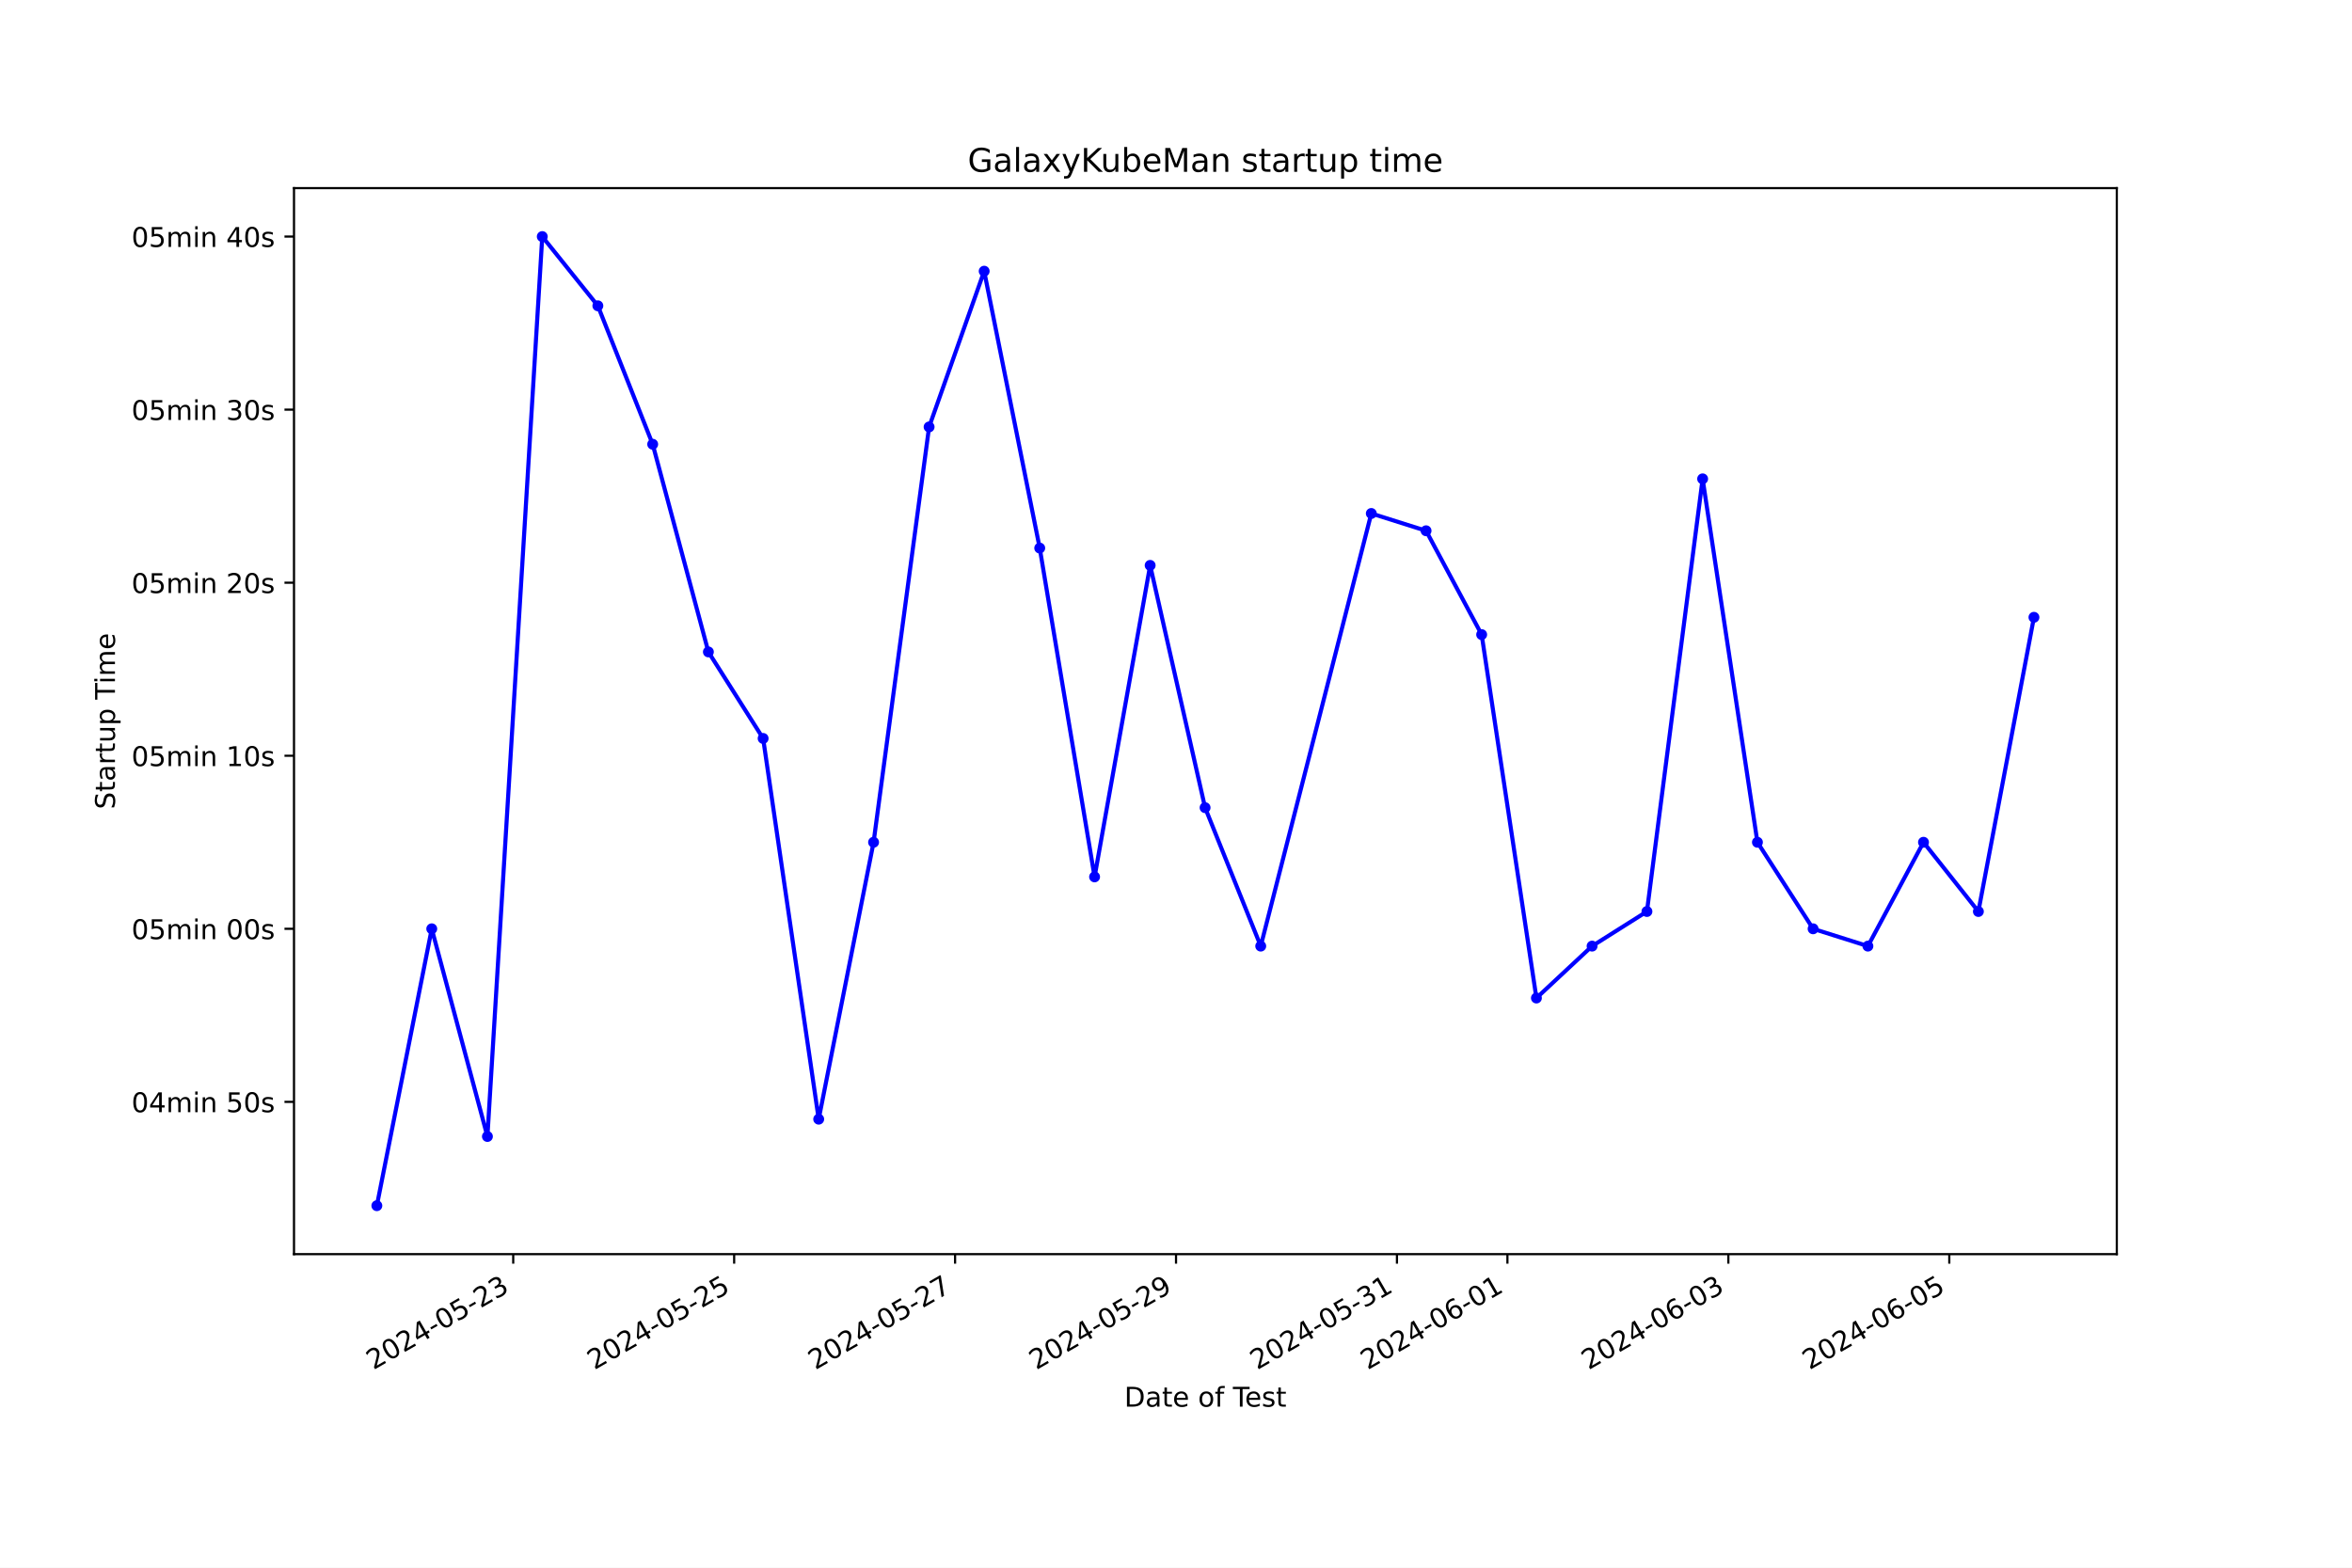
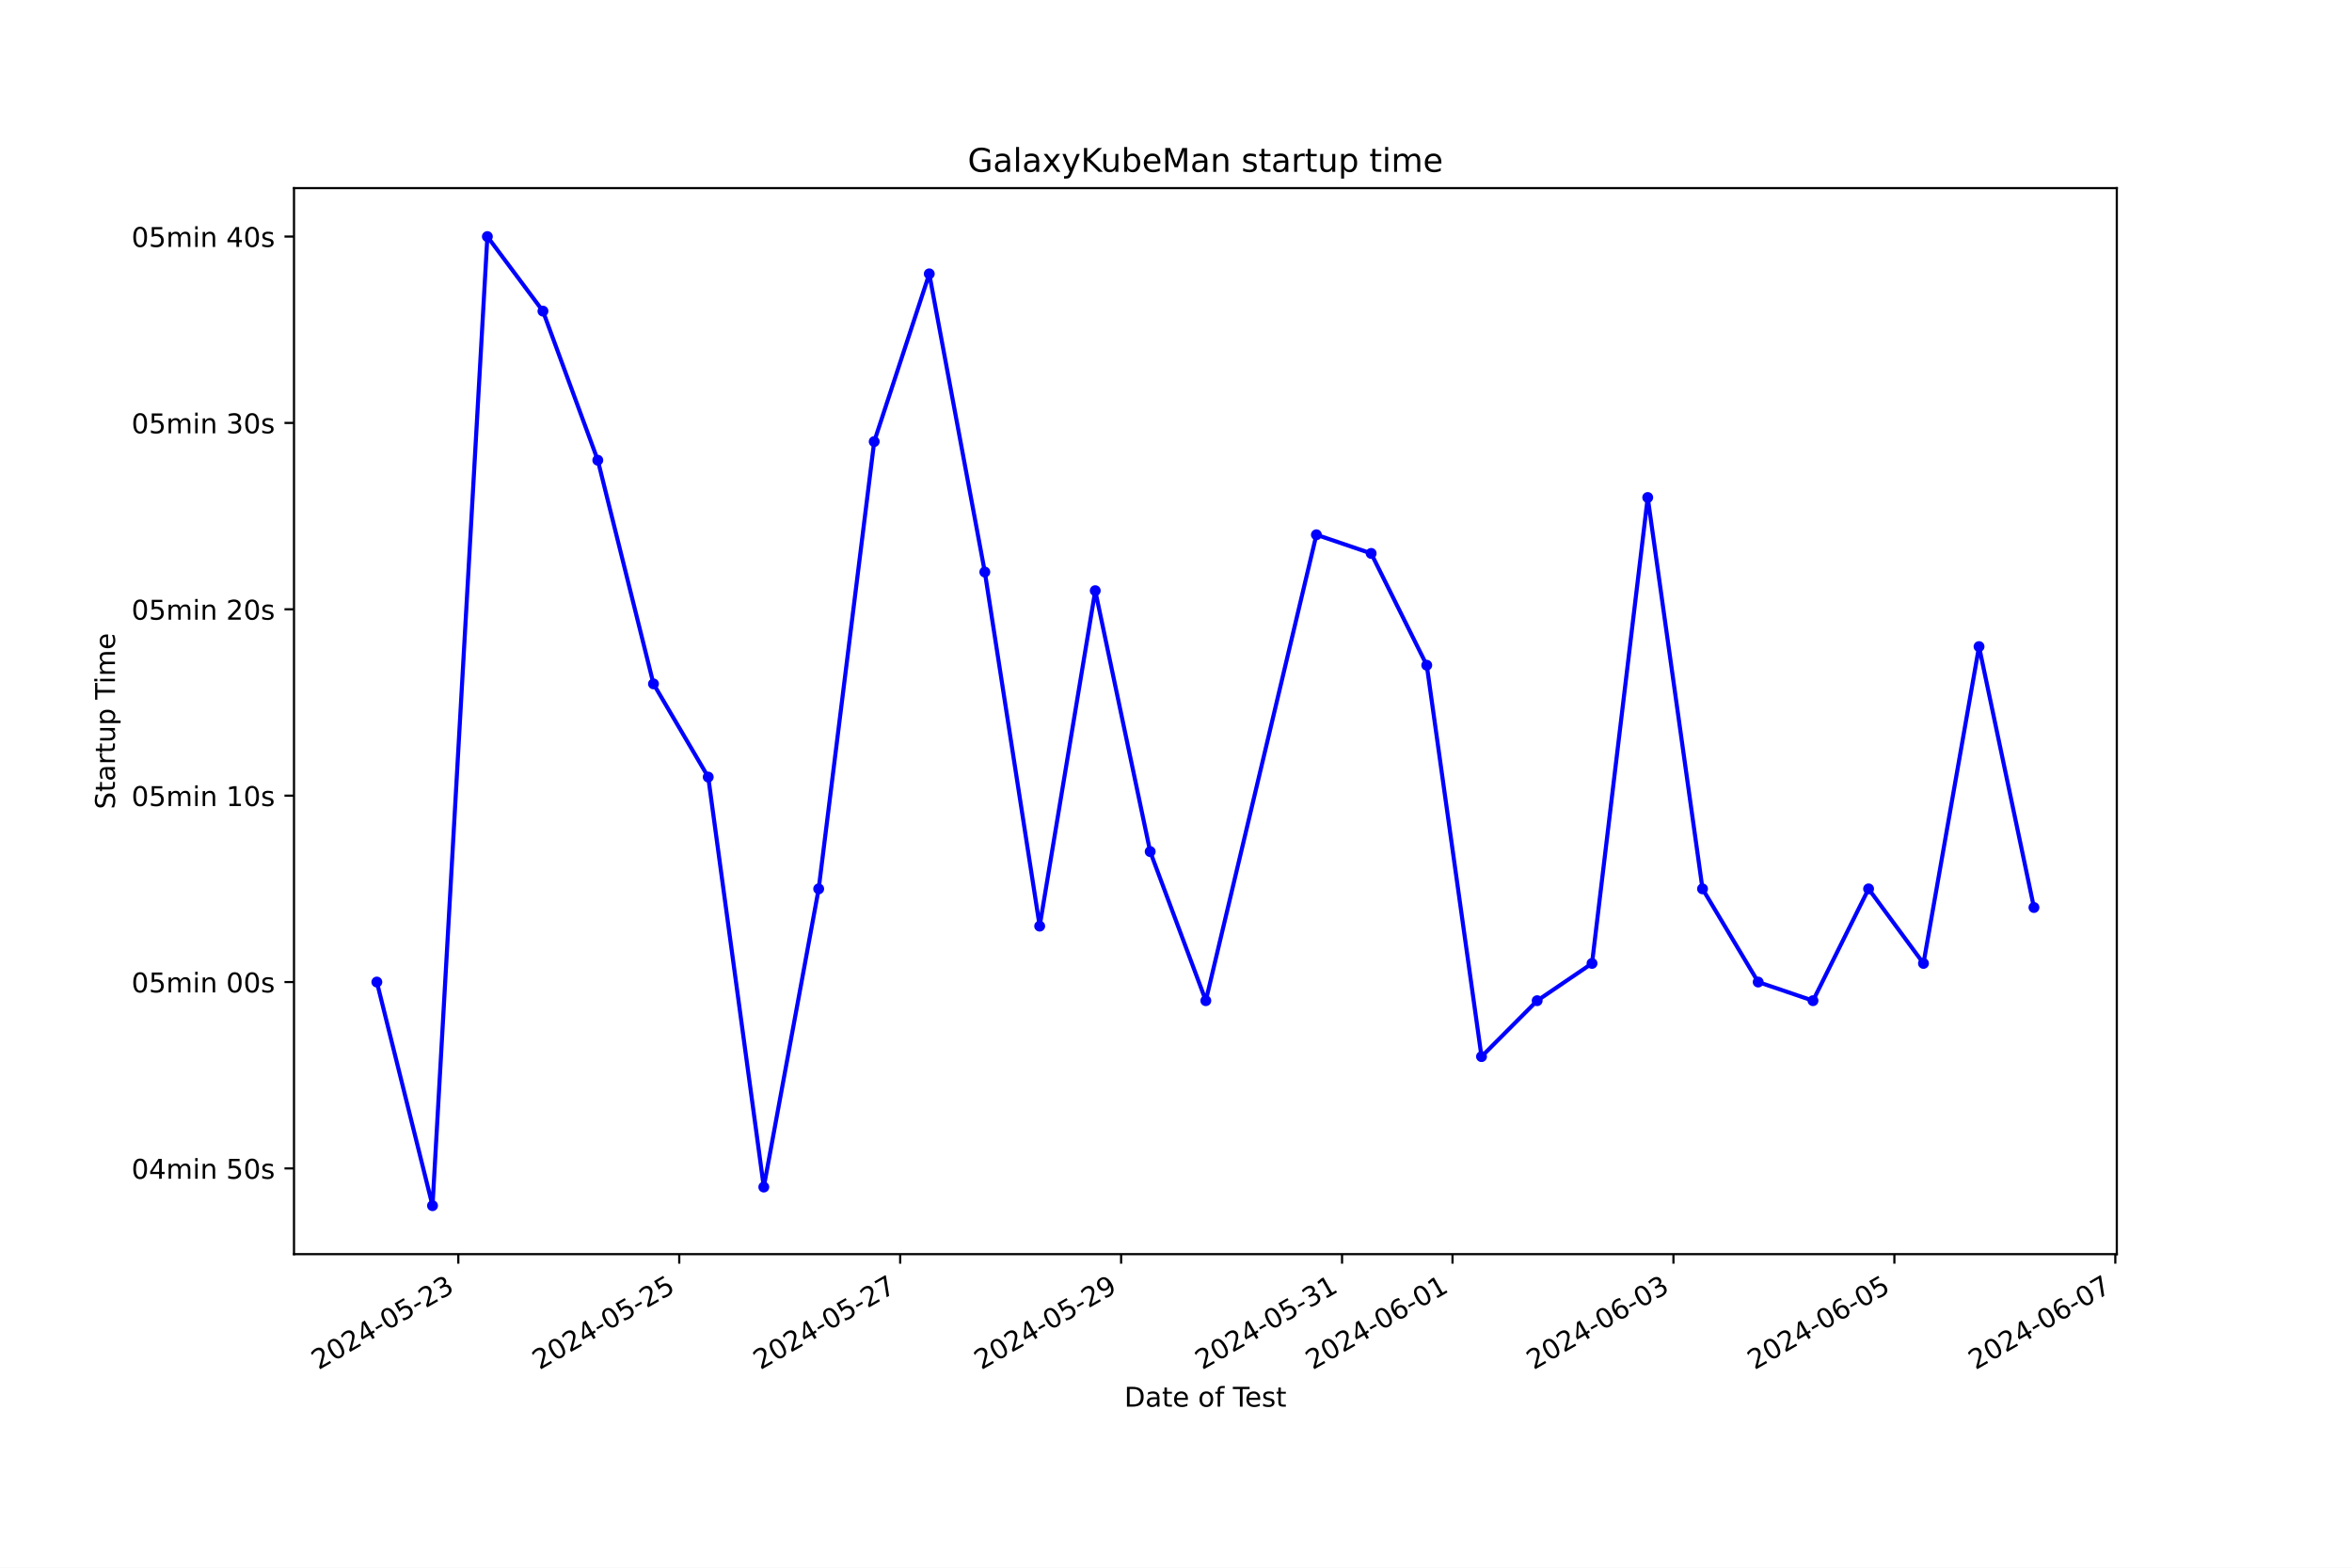
<svg xmlns="http://www.w3.org/2000/svg" xmlns:xlink="http://www.w3.org/1999/xlink" width="864pt" height="576pt" viewBox="0 0 864 576" version="1.1">
  <defs>
    <style type="text/css">*{stroke-linejoin: round; stroke-linecap: butt}</style>
  </defs>
  <g id="figure_1">
    <g id="patch_1">
      <path d="M 0 576  L 864 576  L 864 0  L 0 0  z " style="fill: #ffffff" />
    </g>
    <g id="axes_1">
      <g id="patch_2">
        <path d="M 108 460.8  L 777.6 460.8  L 777.6 69.12  L 108 69.12  z " style="fill: #ffffff" />
      </g>
      <g id="matplotlib.axis_1">
        <g id="xtick_1">
          <g id="line2d_1">
            <defs>
-               <path id="m90ec608064" d="M 0 0  L 0 3.5  " style="stroke: #000000; stroke-width: 0.8" />
+               <path id="mc4e8e9d22a" d="M 0 0  L 0 3.5  " style="stroke: #000000; stroke-width: 0.8" />
            </defs>
            <g>
-               <use xlink:href="#m90ec608064" x="188.53" y="460.8" style="stroke: #000000; stroke-width: 0.8" />
+               <use xlink:href="#mc4e8e9d22a" x="168.364" y="460.8" style="stroke: #000000; stroke-width: 0.8" />
            </g>
          </g>
          <g id="text_1">
-             <g transform="translate(137.1608 503.4383) rotate(-30) scale(0.1 -0.1)">
+             <g transform="translate(116.9941 503.4383) rotate(-30) scale(0.1 -0.1)">
              <defs>
                <path id="DejaVuSans-32" d="M 1228 531  L 3431 531  L 3431 0  L 469 0  L 469 531  Q 828 903 1448 1529  Q 2069 2156 2228 2338  Q 2531 2678 2651 2914  Q 2772 3150 2772 3378  Q 2772 3750 2511 3984  Q 2250 4219 1831 4219  Q 1534 4219 1204 4116  Q 875 4013 500 3803  L 500 4441  Q 881 4594 1212 4672  Q 1544 4750 1819 4750  Q 2544 4750 2975 4387  Q 3406 4025 3406 3419  Q 3406 3131 3298 2873  Q 3191 2616 2906 2266  Q 2828 2175 2409 1742  Q 1991 1309 1228 531  z " transform="scale(0.015625)" />
                <path id="DejaVuSans-30" d="M 2034 4250  Q 1547 4250 1301 3770  Q 1056 3291 1056 2328  Q 1056 1369 1301 889  Q 1547 409 2034 409  Q 2525 409 2770 889  Q 3016 1369 3016 2328  Q 3016 3291 2770 3770  Q 2525 4250 2034 4250  z M 2034 4750  Q 2819 4750 3233 4129  Q 3647 3509 3647 2328  Q 3647 1150 3233 529  Q 2819 -91 2034 -91  Q 1250 -91 836 529  Q 422 1150 422 2328  Q 422 3509 836 4129  Q 1250 4750 2034 4750  z " transform="scale(0.015625)" />
                <path id="DejaVuSans-34" d="M 2419 4116  L 825 1625  L 2419 1625  L 2419 4116  z M 2253 4666  L 3047 4666  L 3047 1625  L 3713 1625  L 3713 1100  L 3047 1100  L 3047 0  L 2419 0  L 2419 1100  L 313 1100  L 313 1709  L 2253 4666  z " transform="scale(0.015625)" />
                <path id="DejaVuSans-2d" d="M 313 2009  L 1997 2009  L 1997 1497  L 313 1497  L 313 2009  z " transform="scale(0.015625)" />
                <path id="DejaVuSans-35" d="M 691 4666  L 3169 4666  L 3169 4134  L 1269 4134  L 1269 2991  Q 1406 3038 1543 3061  Q 1681 3084 1819 3084  Q 2600 3084 3056 2656  Q 3513 2228 3513 1497  Q 3513 744 3044 326  Q 2575 -91 1722 -91  Q 1428 -91 1123 -41  Q 819 9 494 109  L 494 744  Q 775 591 1075 516  Q 1375 441 1709 441  Q 2250 441 2565 725  Q 2881 1009 2881 1497  Q 2881 1984 2565 2268  Q 2250 2553 1709 2553  Q 1456 2553 1204 2497  Q 953 2441 691 2322  L 691 4666  z " transform="scale(0.015625)" />
                <path id="DejaVuSans-33" d="M 2597 2516  Q 3050 2419 3304 2112  Q 3559 1806 3559 1356  Q 3559 666 3084 287  Q 2609 -91 1734 -91  Q 1441 -91 1130 -33  Q 819 25 488 141  L 488 750  Q 750 597 1062 519  Q 1375 441 1716 441  Q 2309 441 2620 675  Q 2931 909 2931 1356  Q 2931 1769 2642 2001  Q 2353 2234 1838 2234  L 1294 2234  L 1294 2753  L 1863 2753  Q 2328 2753 2575 2939  Q 2822 3125 2822 3475  Q 2822 3834 2567 4026  Q 2313 4219 1838 4219  Q 1578 4219 1281 4162  Q 984 4106 628 3988  L 628 4550  Q 988 4650 1302 4700  Q 1616 4750 1894 4750  Q 2613 4750 3031 4423  Q 3450 4097 3450 3541  Q 3450 3153 3228 2886  Q 3006 2619 2597 2516  z " transform="scale(0.015625)" />
              </defs>
              <use xlink:href="#DejaVuSans-32" />
              <use xlink:href="#DejaVuSans-30" x="63.623" />
              <use xlink:href="#DejaVuSans-32" x="127.246" />
              <use xlink:href="#DejaVuSans-34" x="190.869" />
              <use xlink:href="#DejaVuSans-2d" x="254.492" />
              <use xlink:href="#DejaVuSans-30" x="290.576" />
              <use xlink:href="#DejaVuSans-35" x="354.199" />
              <use xlink:href="#DejaVuSans-2d" x="417.822" />
              <use xlink:href="#DejaVuSans-32" x="453.906" />
              <use xlink:href="#DejaVuSans-33" x="517.529" />
            </g>
          </g>
        </g>
        <g id="xtick_2">
          <g id="line2d_2">
            <g>
-               <use xlink:href="#m90ec608064" x="269.69" y="460.8" style="stroke: #000000; stroke-width: 0.8" />
+               <use xlink:href="#mc4e8e9d22a" x="249.522" y="460.8" style="stroke: #000000; stroke-width: 0.8" />
            </g>
          </g>
          <g id="text_2">
-             <g transform="translate(218.3202 503.4383) rotate(-30) scale(0.1 -0.1)">
+             <g transform="translate(198.1527 503.4383) rotate(-30) scale(0.1 -0.1)">
              <use xlink:href="#DejaVuSans-32" />
              <use xlink:href="#DejaVuSans-30" x="63.623" />
              <use xlink:href="#DejaVuSans-32" x="127.246" />
              <use xlink:href="#DejaVuSans-34" x="190.869" />
              <use xlink:href="#DejaVuSans-2d" x="254.492" />
              <use xlink:href="#DejaVuSans-30" x="290.576" />
              <use xlink:href="#DejaVuSans-35" x="354.199" />
              <use xlink:href="#DejaVuSans-2d" x="417.822" />
              <use xlink:href="#DejaVuSans-32" x="453.906" />
              <use xlink:href="#DejaVuSans-35" x="517.529" />
            </g>
          </g>
        </g>
        <g id="xtick_3">
          <g id="line2d_3">
            <g>
-               <use xlink:href="#m90ec608064" x="350.849" y="460.8" style="stroke: #000000; stroke-width: 0.8" />
+               <use xlink:href="#mc4e8e9d22a" x="330.681" y="460.8" style="stroke: #000000; stroke-width: 0.8" />
            </g>
          </g>
          <g id="text_3">
-             <g transform="translate(299.4797 503.4383) rotate(-30) scale(0.1 -0.1)">
+             <g transform="translate(279.3113 503.4383) rotate(-30) scale(0.1 -0.1)">
              <defs>
                <path id="DejaVuSans-37" d="M 525 4666  L 3525 4666  L 3525 4397  L 1831 0  L 1172 0  L 2766 4134  L 525 4134  L 525 4666  z " transform="scale(0.015625)" />
              </defs>
              <use xlink:href="#DejaVuSans-32" />
              <use xlink:href="#DejaVuSans-30" x="63.623" />
              <use xlink:href="#DejaVuSans-32" x="127.246" />
              <use xlink:href="#DejaVuSans-34" x="190.869" />
              <use xlink:href="#DejaVuSans-2d" x="254.492" />
              <use xlink:href="#DejaVuSans-30" x="290.576" />
              <use xlink:href="#DejaVuSans-35" x="354.199" />
              <use xlink:href="#DejaVuSans-2d" x="417.822" />
              <use xlink:href="#DejaVuSans-32" x="453.906" />
              <use xlink:href="#DejaVuSans-37" x="517.529" />
            </g>
          </g>
        </g>
        <g id="xtick_4">
          <g id="line2d_4">
            <g>
-               <use xlink:href="#m90ec608064" x="432.009" y="460.8" style="stroke: #000000; stroke-width: 0.8" />
+               <use xlink:href="#mc4e8e9d22a" x="411.839" y="460.8" style="stroke: #000000; stroke-width: 0.8" />
            </g>
          </g>
          <g id="text_4">
-             <g transform="translate(380.6391 503.4383) rotate(-30) scale(0.1 -0.1)">
+             <g transform="translate(360.4698 503.4383) rotate(-30) scale(0.1 -0.1)">
              <defs>
                <path id="DejaVuSans-39" d="M 703 97  L 703 672  Q 941 559 1184 500  Q 1428 441 1663 441  Q 2288 441 2617 861  Q 2947 1281 2994 2138  Q 2813 1869 2534 1725  Q 2256 1581 1919 1581  Q 1219 1581 811 2004  Q 403 2428 403 3163  Q 403 3881 828 4315  Q 1253 4750 1959 4750  Q 2769 4750 3195 4129  Q 3622 3509 3622 2328  Q 3622 1225 3098 567  Q 2575 -91 1691 -91  Q 1453 -91 1209 -44  Q 966 3 703 97  z M 1959 2075  Q 2384 2075 2632 2365  Q 2881 2656 2881 3163  Q 2881 3666 2632 3958  Q 2384 4250 1959 4250  Q 1534 4250 1286 3958  Q 1038 3666 1038 3163  Q 1038 2656 1286 2365  Q 1534 2075 1959 2075  z " transform="scale(0.015625)" />
              </defs>
              <use xlink:href="#DejaVuSans-32" />
              <use xlink:href="#DejaVuSans-30" x="63.623" />
              <use xlink:href="#DejaVuSans-32" x="127.246" />
              <use xlink:href="#DejaVuSans-34" x="190.869" />
              <use xlink:href="#DejaVuSans-2d" x="254.492" />
              <use xlink:href="#DejaVuSans-30" x="290.576" />
              <use xlink:href="#DejaVuSans-35" x="354.199" />
              <use xlink:href="#DejaVuSans-2d" x="417.822" />
              <use xlink:href="#DejaVuSans-32" x="453.906" />
              <use xlink:href="#DejaVuSans-39" x="517.529" />
            </g>
          </g>
        </g>
        <g id="xtick_5">
          <g id="line2d_5">
            <g>
-               <use xlink:href="#m90ec608064" x="513.168" y="460.8" style="stroke: #000000; stroke-width: 0.8" />
+               <use xlink:href="#mc4e8e9d22a" x="492.998" y="460.8" style="stroke: #000000; stroke-width: 0.8" />
            </g>
          </g>
          <g id="text_5">
-             <g transform="translate(461.7986 503.4383) rotate(-30) scale(0.1 -0.1)">
+             <g transform="translate(441.6284 503.4383) rotate(-30) scale(0.1 -0.1)">
              <defs>
                <path id="DejaVuSans-31" d="M 794 531  L 1825 531  L 1825 4091  L 703 3866  L 703 4441  L 1819 4666  L 2450 4666  L 2450 531  L 3481 531  L 3481 0  L 794 0  L 794 531  z " transform="scale(0.015625)" />
              </defs>
              <use xlink:href="#DejaVuSans-32" />
              <use xlink:href="#DejaVuSans-30" x="63.623" />
              <use xlink:href="#DejaVuSans-32" x="127.246" />
              <use xlink:href="#DejaVuSans-34" x="190.869" />
              <use xlink:href="#DejaVuSans-2d" x="254.492" />
              <use xlink:href="#DejaVuSans-30" x="290.576" />
              <use xlink:href="#DejaVuSans-35" x="354.199" />
              <use xlink:href="#DejaVuSans-2d" x="417.822" />
              <use xlink:href="#DejaVuSans-33" x="453.906" />
              <use xlink:href="#DejaVuSans-31" x="517.529" />
            </g>
          </g>
        </g>
        <g id="xtick_6">
          <g id="line2d_6">
            <g>
-               <use xlink:href="#m90ec608064" x="553.748" y="460.8" style="stroke: #000000; stroke-width: 0.8" />
+               <use xlink:href="#mc4e8e9d22a" x="533.577" y="460.8" style="stroke: #000000; stroke-width: 0.8" />
            </g>
          </g>
          <g id="text_6">
-             <g transform="translate(502.3783 503.4383) rotate(-30) scale(0.1 -0.1)">
+             <g transform="translate(482.2077 503.4383) rotate(-30) scale(0.1 -0.1)">
              <defs>
                <path id="DejaVuSans-36" d="M 2113 2584  Q 1688 2584 1439 2293  Q 1191 2003 1191 1497  Q 1191 994 1439 701  Q 1688 409 2113 409  Q 2538 409 2786 701  Q 3034 994 3034 1497  Q 3034 2003 2786 2293  Q 2538 2584 2113 2584  z M 3366 4563  L 3366 3988  Q 3128 4100 2886 4159  Q 2644 4219 2406 4219  Q 1781 4219 1451 3797  Q 1122 3375 1075 2522  Q 1259 2794 1537 2939  Q 1816 3084 2150 3084  Q 2853 3084 3261 2657  Q 3669 2231 3669 1497  Q 3669 778 3244 343  Q 2819 -91 2113 -91  Q 1303 -91 875 529  Q 447 1150 447 2328  Q 447 3434 972 4092  Q 1497 4750 2381 4750  Q 2619 4750 2861 4703  Q 3103 4656 3366 4563  z " transform="scale(0.015625)" />
              </defs>
              <use xlink:href="#DejaVuSans-32" />
              <use xlink:href="#DejaVuSans-30" x="63.623" />
              <use xlink:href="#DejaVuSans-32" x="127.246" />
              <use xlink:href="#DejaVuSans-34" x="190.869" />
              <use xlink:href="#DejaVuSans-2d" x="254.492" />
              <use xlink:href="#DejaVuSans-30" x="290.576" />
              <use xlink:href="#DejaVuSans-36" x="354.199" />
              <use xlink:href="#DejaVuSans-2d" x="417.822" />
              <use xlink:href="#DejaVuSans-30" x="453.906" />
              <use xlink:href="#DejaVuSans-31" x="517.529" />
            </g>
          </g>
        </g>
        <g id="xtick_7">
          <g id="line2d_7">
            <g>
-               <use xlink:href="#m90ec608064" x="634.907" y="460.8" style="stroke: #000000; stroke-width: 0.8" />
+               <use xlink:href="#mc4e8e9d22a" x="614.736" y="460.8" style="stroke: #000000; stroke-width: 0.8" />
            </g>
          </g>
          <g id="text_7">
-             <g transform="translate(583.5377 503.4383) rotate(-30) scale(0.1 -0.1)">
+             <g transform="translate(563.3662 503.4383) rotate(-30) scale(0.1 -0.1)">
              <use xlink:href="#DejaVuSans-32" />
              <use xlink:href="#DejaVuSans-30" x="63.623" />
              <use xlink:href="#DejaVuSans-32" x="127.246" />
              <use xlink:href="#DejaVuSans-34" x="190.869" />
              <use xlink:href="#DejaVuSans-2d" x="254.492" />
              <use xlink:href="#DejaVuSans-30" x="290.576" />
              <use xlink:href="#DejaVuSans-36" x="354.199" />
              <use xlink:href="#DejaVuSans-2d" x="417.822" />
              <use xlink:href="#DejaVuSans-30" x="453.906" />
              <use xlink:href="#DejaVuSans-33" x="517.529" />
            </g>
          </g>
        </g>
        <g id="xtick_8">
          <g id="line2d_8">
            <g>
-               <use xlink:href="#m90ec608064" x="716.067" y="460.8" style="stroke: #000000; stroke-width: 0.8" />
+               <use xlink:href="#mc4e8e9d22a" x="695.894" y="460.8" style="stroke: #000000; stroke-width: 0.8" />
            </g>
          </g>
          <g id="text_8">
-             <g transform="translate(664.6972 503.4383) rotate(-30) scale(0.1 -0.1)">
+             <g transform="translate(644.5248 503.4383) rotate(-30) scale(0.1 -0.1)">
              <use xlink:href="#DejaVuSans-32" />
              <use xlink:href="#DejaVuSans-30" x="63.623" />
              <use xlink:href="#DejaVuSans-32" x="127.246" />
              <use xlink:href="#DejaVuSans-34" x="190.869" />
              <use xlink:href="#DejaVuSans-2d" x="254.492" />
              <use xlink:href="#DejaVuSans-30" x="290.576" />
              <use xlink:href="#DejaVuSans-36" x="354.199" />
              <use xlink:href="#DejaVuSans-2d" x="417.822" />
              <use xlink:href="#DejaVuSans-30" x="453.906" />
              <use xlink:href="#DejaVuSans-35" x="517.529" />
            </g>
          </g>
        </g>
-         <g id="text_9">
+         <g id="xtick_9">
+           <g id="line2d_9">
+             <g>
+               <use xlink:href="#mc4e8e9d22a" x="777.053" y="460.8" style="stroke: #000000; stroke-width: 0.8" />
+             </g>
+           </g>
+           <g id="text_9">
+             <g transform="translate(725.6834 503.4383) rotate(-30) scale(0.1 -0.1)">
+               <use xlink:href="#DejaVuSans-32" />
+               <use xlink:href="#DejaVuSans-30" x="63.623" />
+               <use xlink:href="#DejaVuSans-32" x="127.246" />
+               <use xlink:href="#DejaVuSans-34" x="190.869" />
+               <use xlink:href="#DejaVuSans-2d" x="254.492" />
+               <use xlink:href="#DejaVuSans-30" x="290.576" />
+               <use xlink:href="#DejaVuSans-36" x="354.199" />
+               <use xlink:href="#DejaVuSans-2d" x="417.822" />
+               <use xlink:href="#DejaVuSans-30" x="453.906" />
+               <use xlink:href="#DejaVuSans-37" x="517.529" />
+             </g>
+           </g>
+         </g>
+         <g id="text_10">
          <g transform="translate(413.0063 516.8378) scale(0.1 -0.1)">
            <defs>
              <path id="DejaVuSans-44" d="M 1259 4147  L 1259 519  L 2022 519  Q 2988 519 3436 956  Q 3884 1394 3884 2338  Q 3884 3275 3436 3711  Q 2988 4147 2022 4147  L 1259 4147  z M 628 4666  L 1925 4666  Q 3281 4666 3915 4102  Q 4550 3538 4550 2338  Q 4550 1131 3912 565  Q 3275 0 1925 0  L 628 0  L 628 4666  z " transform="scale(0.015625)" />
              <path id="DejaVuSans-61" d="M 2194 1759  Q 1497 1759 1228 1600  Q 959 1441 959 1056  Q 959 750 1161 570  Q 1363 391 1709 391  Q 2188 391 2477 730  Q 2766 1069 2766 1631  L 2766 1759  L 2194 1759  z M 3341 1997  L 3341 0  L 2766 0  L 2766 531  Q 2569 213 2275 61  Q 1981 -91 1556 -91  Q 1019 -91 701 211  Q 384 513 384 1019  Q 384 1609 779 1909  Q 1175 2209 1959 2209  L 2766 2209  L 2766 2266  Q 2766 2663 2505 2880  Q 2244 3097 1772 3097  Q 1472 3097 1187 3025  Q 903 2953 641 2809  L 641 3341  Q 956 3463 1253 3523  Q 1550 3584 1831 3584  Q 2591 3584 2966 3190  Q 3341 2797 3341 1997  z " transform="scale(0.015625)" />
              <path id="DejaVuSans-74" d="M 1172 4494  L 1172 3500  L 2356 3500  L 2356 3053  L 1172 3053  L 1172 1153  Q 1172 725 1289 603  Q 1406 481 1766 481  L 2356 481  L 2356 0  L 1766 0  Q 1100 0 847 248  Q 594 497 594 1153  L 594 3053  L 172 3053  L 172 3500  L 594 3500  L 594 4494  L 1172 4494  z " transform="scale(0.015625)" />
              <path id="DejaVuSans-65" d="M 3597 1894  L 3597 1613  L 953 1613  Q 991 1019 1311 708  Q 1631 397 2203 397  Q 2534 397 2845 478  Q 3156 559 3463 722  L 3463 178  Q 3153 47 2828 -22  Q 2503 -91 2169 -91  Q 1331 -91 842 396  Q 353 884 353 1716  Q 353 2575 817 3079  Q 1281 3584 2069 3584  Q 2775 3584 3186 3129  Q 3597 2675 3597 1894  z M 3022 2063  Q 3016 2534 2758 2815  Q 2500 3097 2075 3097  Q 1594 3097 1305 2825  Q 1016 2553 972 2059  L 3022 2063  z " transform="scale(0.015625)" />
              <path id="DejaVuSans-20" transform="scale(0.015625)" />
              <path id="DejaVuSans-6f" d="M 1959 3097  Q 1497 3097 1228 2736  Q 959 2375 959 1747  Q 959 1119 1226 758  Q 1494 397 1959 397  Q 2419 397 2687 759  Q 2956 1122 2956 1747  Q 2956 2369 2687 2733  Q 2419 3097 1959 3097  z M 1959 3584  Q 2709 3584 3137 3096  Q 3566 2609 3566 1747  Q 3566 888 3137 398  Q 2709 -91 1959 -91  Q 1206 -91 779 398  Q 353 888 353 1747  Q 353 2609 779 3096  Q 1206 3584 1959 3584  z " transform="scale(0.015625)" />
              <path id="DejaVuSans-66" d="M 2375 4863  L 2375 4384  L 1825 4384  Q 1516 4384 1395 4259  Q 1275 4134 1275 3809  L 1275 3500  L 2222 3500  L 2222 3053  L 1275 3053  L 1275 0  L 697 0  L 697 3053  L 147 3053  L 147 3500  L 697 3500  L 697 3744  Q 697 4328 969 4595  Q 1241 4863 1831 4863  L 2375 4863  z " transform="scale(0.015625)" />
              <path id="DejaVuSans-54" d="M -19 4666  L 3928 4666  L 3928 4134  L 2272 4134  L 2272 0  L 1638 0  L 1638 4134  L -19 4134  L -19 4666  z " transform="scale(0.015625)" />
              <path id="DejaVuSans-73" d="M 2834 3397  L 2834 2853  Q 2591 2978 2328 3040  Q 2066 3103 1784 3103  Q 1356 3103 1142 2972  Q 928 2841 928 2578  Q 928 2378 1081 2264  Q 1234 2150 1697 2047  L 1894 2003  Q 2506 1872 2764 1633  Q 3022 1394 3022 966  Q 3022 478 2636 193  Q 2250 -91 1575 -91  Q 1294 -91 989 -36  Q 684 19 347 128  L 347 722  Q 666 556 975 473  Q 1284 391 1588 391  Q 1994 391 2212 530  Q 2431 669 2431 922  Q 2431 1156 2273 1281  Q 2116 1406 1581 1522  L 1381 1569  Q 847 1681 609 1914  Q 372 2147 372 2553  Q 372 3047 722 3315  Q 1072 3584 1716 3584  Q 2034 3584 2315 3537  Q 2597 3491 2834 3397  z " transform="scale(0.015625)" />
            </defs>
            <use xlink:href="#DejaVuSans-44" />
            <use xlink:href="#DejaVuSans-61" x="77.002" />
            <use xlink:href="#DejaVuSans-74" x="138.281" />
            <use xlink:href="#DejaVuSans-65" x="177.49" />
            <use xlink:href="#DejaVuSans-20" x="239.014" />
            <use xlink:href="#DejaVuSans-6f" x="270.801" />
            <use xlink:href="#DejaVuSans-66" x="331.982" />
            <use xlink:href="#DejaVuSans-20" x="367.188" />
            <use xlink:href="#DejaVuSans-54" x="398.975" />
            <use xlink:href="#DejaVuSans-65" x="443.059" />
            <use xlink:href="#DejaVuSans-73" x="504.582" />
            <use xlink:href="#DejaVuSans-74" x="556.682" />
          </g>
        </g>
      </g>
      <g id="matplotlib.axis_2">
        <g id="ytick_1">
-           <g id="line2d_9">
+           <g id="line2d_10">
            <defs>
-               <path id="md98b46ad98" d="M 0 0  L -3.5 0  " style="stroke: #000000; stroke-width: 0.8" />
+               <path id="m88ab27f77b" d="M 0 0  L -3.5 0  " style="stroke: #000000; stroke-width: 0.8" />
            </defs>
            <g>
-               <use xlink:href="#md98b46ad98" x="108" y="404.846" style="stroke: #000000; stroke-width: 0.8" />
-             </g>
-           </g>
-           <g id="text_10">
-             <g transform="translate(48.30625 408.6449) scale(0.1 -0.1)">
+               <use xlink:href="#m88ab27f77b" x="108" y="429.301" style="stroke: #000000; stroke-width: 0.8" />
+             </g>
+           </g>
+           <g id="text_11">
+             <g transform="translate(48.30625 433.1005) scale(0.1 -0.1)">
              <defs>
                <path id="DejaVuSans-6d" d="M 3328 2828  Q 3544 3216 3844 3400  Q 4144 3584 4550 3584  Q 5097 3584 5394 3201  Q 5691 2819 5691 2113  L 5691 0  L 5113 0  L 5113 2094  Q 5113 2597 4934 2840  Q 4756 3084 4391 3084  Q 3944 3084 3684 2787  Q 3425 2491 3425 1978  L 3425 0  L 2847 0  L 2847 2094  Q 2847 2600 2669 2842  Q 2491 3084 2119 3084  Q 1678 3084 1418 2786  Q 1159 2488 1159 1978  L 1159 0  L 581 0  L 581 3500  L 1159 3500  L 1159 2956  Q 1356 3278 1631 3431  Q 1906 3584 2284 3584  Q 2666 3584 2933 3390  Q 3200 3197 3328 2828  z " transform="scale(0.015625)" />
                <path id="DejaVuSans-69" d="M 603 3500  L 1178 3500  L 1178 0  L 603 0  L 603 3500  z M 603 4863  L 1178 4863  L 1178 4134  L 603 4134  L 603 4863  z " transform="scale(0.015625)" />
                <path id="DejaVuSans-6e" d="M 3513 2113  L 3513 0  L 2938 0  L 2938 2094  Q 2938 2591 2744 2837  Q 2550 3084 2163 3084  Q 1697 3084 1428 2787  Q 1159 2491 1159 1978  L 1159 0  L 581 0  L 581 3500  L 1159 3500  L 1159 2956  Q 1366 3272 1645 3428  Q 1925 3584 2291 3584  Q 2894 3584 3203 3211  Q 3513 2838 3513 2113  z " transform="scale(0.015625)" />
              </defs>
              <use xlink:href="#DejaVuSans-30" />
              <use xlink:href="#DejaVuSans-34" x="63.623" />
              <use xlink:href="#DejaVuSans-6d" x="127.246" />
              <use xlink:href="#DejaVuSans-69" x="224.658" />
              <use xlink:href="#DejaVuSans-6e" x="252.441" />
              <use xlink:href="#DejaVuSans-20" x="315.82" />
              <use xlink:href="#DejaVuSans-35" x="347.607" />
              <use xlink:href="#DejaVuSans-30" x="411.23" />
              <use xlink:href="#DejaVuSans-73" x="474.854" />
            </g>
          </g>
        </g>
        <g id="ytick_2">
-           <g id="line2d_10">
-             <g>
-               <use xlink:href="#md98b46ad98" x="108" y="341.261" style="stroke: #000000; stroke-width: 0.8" />
-             </g>
-           </g>
-           <g id="text_11">
-             <g transform="translate(48.30625 345.0605) scale(0.1 -0.1)">
+           <g id="line2d_11">
+             <g>
+               <use xlink:href="#m88ab27f77b" x="108" y="360.826" style="stroke: #000000; stroke-width: 0.8" />
+             </g>
+           </g>
+           <g id="text_12">
+             <g transform="translate(48.30625 364.625) scale(0.1 -0.1)">
              <use xlink:href="#DejaVuSans-30" />
              <use xlink:href="#DejaVuSans-35" x="63.623" />
              <use xlink:href="#DejaVuSans-6d" x="127.246" />
              <use xlink:href="#DejaVuSans-69" x="224.658" />
              <use xlink:href="#DejaVuSans-6e" x="252.441" />
              <use xlink:href="#DejaVuSans-20" x="315.82" />
              <use xlink:href="#DejaVuSans-30" x="347.607" />
              <use xlink:href="#DejaVuSans-30" x="411.23" />
              <use xlink:href="#DejaVuSans-73" x="474.854" />
            </g>
          </g>
        </g>
        <g id="ytick_3">
-           <g id="line2d_11">
-             <g>
-               <use xlink:href="#md98b46ad98" x="108" y="277.677" style="stroke: #000000; stroke-width: 0.8" />
-             </g>
-           </g>
-           <g id="text_12">
-             <g transform="translate(48.30625 281.4761) scale(0.1 -0.1)">
+           <g id="line2d_12">
+             <g>
+               <use xlink:href="#m88ab27f77b" x="108" y="292.35" style="stroke: #000000; stroke-width: 0.8" />
+             </g>
+           </g>
+           <g id="text_13">
+             <g transform="translate(48.30625 296.1494) scale(0.1 -0.1)">
              <use xlink:href="#DejaVuSans-30" />
              <use xlink:href="#DejaVuSans-35" x="63.623" />
              <use xlink:href="#DejaVuSans-6d" x="127.246" />
              <use xlink:href="#DejaVuSans-69" x="224.658" />
              <use xlink:href="#DejaVuSans-6e" x="252.441" />
              <use xlink:href="#DejaVuSans-20" x="315.82" />
              <use xlink:href="#DejaVuSans-31" x="347.607" />
              <use xlink:href="#DejaVuSans-30" x="411.23" />
              <use xlink:href="#DejaVuSans-73" x="474.854" />
            </g>
          </g>
        </g>
        <g id="ytick_4">
-           <g id="line2d_12">
-             <g>
-               <use xlink:href="#md98b46ad98" x="108" y="214.092" style="stroke: #000000; stroke-width: 0.8" />
-             </g>
-           </g>
-           <g id="text_13">
-             <g transform="translate(48.30625 217.8917) scale(0.1 -0.1)">
+           <g id="line2d_13">
+             <g>
+               <use xlink:href="#m88ab27f77b" x="108" y="223.875" style="stroke: #000000; stroke-width: 0.8" />
+             </g>
+           </g>
+           <g id="text_14">
+             <g transform="translate(48.30625 227.6739) scale(0.1 -0.1)">
              <use xlink:href="#DejaVuSans-30" />
              <use xlink:href="#DejaVuSans-35" x="63.623" />
              <use xlink:href="#DejaVuSans-6d" x="127.246" />
              <use xlink:href="#DejaVuSans-69" x="224.658" />
              <use xlink:href="#DejaVuSans-6e" x="252.441" />
              <use xlink:href="#DejaVuSans-20" x="315.82" />
              <use xlink:href="#DejaVuSans-32" x="347.607" />
              <use xlink:href="#DejaVuSans-30" x="411.23" />
              <use xlink:href="#DejaVuSans-73" x="474.854" />
            </g>
          </g>
        </g>
        <g id="ytick_5">
-           <g id="line2d_13">
-             <g>
-               <use xlink:href="#md98b46ad98" x="108" y="150.508" style="stroke: #000000; stroke-width: 0.8" />
-             </g>
-           </g>
-           <g id="text_14">
-             <g transform="translate(48.30625 154.3073) scale(0.1 -0.1)">
+           <g id="line2d_14">
+             <g>
+               <use xlink:href="#m88ab27f77b" x="108" y="155.399" style="stroke: #000000; stroke-width: 0.8" />
+             </g>
+           </g>
+           <g id="text_15">
+             <g transform="translate(48.30625 159.1984) scale(0.1 -0.1)">
              <use xlink:href="#DejaVuSans-30" />
              <use xlink:href="#DejaVuSans-35" x="63.623" />
              <use xlink:href="#DejaVuSans-6d" x="127.246" />
              <use xlink:href="#DejaVuSans-69" x="224.658" />
              <use xlink:href="#DejaVuSans-6e" x="252.441" />
              <use xlink:href="#DejaVuSans-20" x="315.82" />
              <use xlink:href="#DejaVuSans-33" x="347.607" />
              <use xlink:href="#DejaVuSans-30" x="411.23" />
              <use xlink:href="#DejaVuSans-73" x="474.854" />
            </g>
          </g>
        </g>
        <g id="ytick_6">
-           <g id="line2d_14">
-             <g>
-               <use xlink:href="#md98b46ad98" x="108" y="86.924" style="stroke: #000000; stroke-width: 0.8" />
-             </g>
-           </g>
-           <g id="text_15">
+           <g id="line2d_15">
+             <g>
+               <use xlink:href="#m88ab27f77b" x="108" y="86.924" style="stroke: #000000; stroke-width: 0.8" />
+             </g>
+           </g>
+           <g id="text_16">
            <g transform="translate(48.30625 90.72285) scale(0.1 -0.1)">
              <use xlink:href="#DejaVuSans-30" />
              <use xlink:href="#DejaVuSans-35" x="63.623" />
              <use xlink:href="#DejaVuSans-6d" x="127.246" />
              <use xlink:href="#DejaVuSans-69" x="224.658" />
              <use xlink:href="#DejaVuSans-6e" x="252.441" />
              <use xlink:href="#DejaVuSans-20" x="315.82" />
              <use xlink:href="#DejaVuSans-34" x="347.607" />
              <use xlink:href="#DejaVuSans-30" x="411.23" />
              <use xlink:href="#DejaVuSans-73" x="474.854" />
            </g>
          </g>
        </g>
-         <g id="text_16">
+         <g id="text_17">
          <g transform="translate(42.22656 297.3397) rotate(-90) scale(0.1 -0.1)">
            <defs>
              <path id="DejaVuSans-53" d="M 3425 4513  L 3425 3897  Q 3066 4069 2747 4153  Q 2428 4238 2131 4238  Q 1616 4238 1336 4038  Q 1056 3838 1056 3469  Q 1056 3159 1242 3001  Q 1428 2844 1947 2747  L 2328 2669  Q 3034 2534 3370 2195  Q 3706 1856 3706 1288  Q 3706 609 3251 259  Q 2797 -91 1919 -91  Q 1588 -91 1214 -16  Q 841 59 441 206  L 441 856  Q 825 641 1194 531  Q 1563 422 1919 422  Q 2459 422 2753 634  Q 3047 847 3047 1241  Q 3047 1584 2836 1778  Q 2625 1972 2144 2069  L 1759 2144  Q 1053 2284 737 2584  Q 422 2884 422 3419  Q 422 4038 858 4394  Q 1294 4750 2059 4750  Q 2388 4750 2728 4690  Q 3069 4631 3425 4513  z " transform="scale(0.015625)" />
              <path id="DejaVuSans-72" d="M 2631 2963  Q 2534 3019 2420 3045  Q 2306 3072 2169 3072  Q 1681 3072 1420 2755  Q 1159 2438 1159 1844  L 1159 0  L 581 0  L 581 3500  L 1159 3500  L 1159 2956  Q 1341 3275 1631 3429  Q 1922 3584 2338 3584  Q 2397 3584 2469 3576  Q 2541 3569 2628 3553  L 2631 2963  z " transform="scale(0.015625)" />
              <path id="DejaVuSans-75" d="M 544 1381  L 544 3500  L 1119 3500  L 1119 1403  Q 1119 906 1312 657  Q 1506 409 1894 409  Q 2359 409 2629 706  Q 2900 1003 2900 1516  L 2900 3500  L 3475 3500  L 3475 0  L 2900 0  L 2900 538  Q 2691 219 2414 64  Q 2138 -91 1772 -91  Q 1169 -91 856 284  Q 544 659 544 1381  z M 1991 3584  L 1991 3584  z " transform="scale(0.015625)" />
              <path id="DejaVuSans-70" d="M 1159 525  L 1159 -1331  L 581 -1331  L 581 3500  L 1159 3500  L 1159 2969  Q 1341 3281 1617 3432  Q 1894 3584 2278 3584  Q 2916 3584 3314 3078  Q 3713 2572 3713 1747  Q 3713 922 3314 415  Q 2916 -91 2278 -91  Q 1894 -91 1617 61  Q 1341 213 1159 525  z M 3116 1747  Q 3116 2381 2855 2742  Q 2594 3103 2138 3103  Q 1681 3103 1420 2742  Q 1159 2381 1159 1747  Q 1159 1113 1420 752  Q 1681 391 2138 391  Q 2594 391 2855 752  Q 3116 1113 3116 1747  z " transform="scale(0.015625)" />
            </defs>
            <use xlink:href="#DejaVuSans-53" />
            <use xlink:href="#DejaVuSans-74" x="63.477" />
            <use xlink:href="#DejaVuSans-61" x="102.686" />
            <use xlink:href="#DejaVuSans-72" x="163.965" />
            <use xlink:href="#DejaVuSans-74" x="205.078" />
            <use xlink:href="#DejaVuSans-75" x="244.287" />
            <use xlink:href="#DejaVuSans-70" x="307.666" />
            <use xlink:href="#DejaVuSans-20" x="371.143" />
            <use xlink:href="#DejaVuSans-54" x="402.93" />
            <use xlink:href="#DejaVuSans-69" x="460.889" />
            <use xlink:href="#DejaVuSans-6d" x="488.672" />
            <use xlink:href="#DejaVuSans-65" x="586.084" />
          </g>
        </g>
      </g>
-       <g id="line2d_15">
-         <path d="M 747.164 226.809  L 726.754 334.903  L 706.59 309.469  L 686.167 347.62  L 666.037 341.261  L 645.588 309.469  L 625.456 175.942  L 604.996 334.903  L 584.847 347.62  L 564.399 366.695  L 544.283 233.168  L 523.861 195.017  L 503.746 188.659  L 463.125 347.62  L 442.686 296.752  L 422.506 207.734  L 402.092 322.186  L 381.941 201.376  L 361.534 99.641  L 341.304 156.866  L 320.907 309.469  L 300.747 411.204  L 280.334 271.318  L 260.223 239.526  L 239.764 163.225  L 219.619 112.357  L 199.202 86.924  L 179.052 417.563  L 158.603 341.261  L 138.436 442.996  " clip-path="url(#p53abbee833)" style="fill: none; stroke: #0000ff; stroke-width: 1.5; stroke-linecap: square" />
+       <g id="line2d_16">
+         <path d="M 747.164 333.436  L 726.991 237.57  L 706.582 353.978  L 686.418 326.588  L 665.995 367.673  L 645.865 360.826  L 625.416 326.588  L 605.285 182.789  L 584.825 353.978  L 564.676 367.673  L 544.229 388.216  L 524.113 244.417  L 503.691 203.332  L 483.576 196.484  L 442.955 367.673  L 422.517 312.893  L 402.337 217.027  L 381.923 340.283  L 361.772 210.18  L 341.365 100.619  L 321.136 162.247  L 300.739 326.588  L 280.579 436.149  L 260.166 285.503  L 240.056 251.265  L 219.597 169.094  L 199.452 114.314  L 179.035 86.924  L 158.885 442.996  L 138.436 360.826  " clip-path="url(#p5dc80e3417)" style="fill: none; stroke: #0000ff; stroke-width: 1.5; stroke-linecap: square" />
        <defs>
-           <path id="m7cb099f8e1" d="M 0 1.5  C 0.398 1.5 0.779 1.342 1.061 1.061  C 1.342 0.779 1.5 0.398 1.5 0  C 1.5 -0.398 1.342 -0.779 1.061 -1.061  C 0.779 -1.342 0.398 -1.5 0 -1.5  C -0.398 -1.5 -0.779 -1.342 -1.061 -1.061  C -1.342 -0.779 -1.5 -0.398 -1.5 0  C -1.5 0.398 -1.342 0.779 -1.061 1.061  C -0.779 1.342 -0.398 1.5 0 1.5  z " style="stroke: #0000ff" />
+           <path id="m55aa266dd4" d="M 0 1.5  C 0.398 1.5 0.779 1.342 1.061 1.061  C 1.342 0.779 1.5 0.398 1.5 0  C 1.5 -0.398 1.342 -0.779 1.061 -1.061  C 0.779 -1.342 0.398 -1.5 0 -1.5  C -0.398 -1.5 -0.779 -1.342 -1.061 -1.061  C -1.342 -0.779 -1.5 -0.398 -1.5 0  C -1.5 0.398 -1.342 0.779 -1.061 1.061  C -0.779 1.342 -0.398 1.5 0 1.5  z " style="stroke: #0000ff" />
        </defs>
-         <g clip-path="url(#p53abbee833)">
-           <use xlink:href="#m7cb099f8e1" x="747.164" y="226.809" style="fill: #0000ff; stroke: #0000ff" />
-           <use xlink:href="#m7cb099f8e1" x="726.754" y="334.903" style="fill: #0000ff; stroke: #0000ff" />
-           <use xlink:href="#m7cb099f8e1" x="706.59" y="309.469" style="fill: #0000ff; stroke: #0000ff" />
-           <use xlink:href="#m7cb099f8e1" x="686.167" y="347.62" style="fill: #0000ff; stroke: #0000ff" />
-           <use xlink:href="#m7cb099f8e1" x="666.037" y="341.261" style="fill: #0000ff; stroke: #0000ff" />
-           <use xlink:href="#m7cb099f8e1" x="645.588" y="309.469" style="fill: #0000ff; stroke: #0000ff" />
-           <use xlink:href="#m7cb099f8e1" x="625.456" y="175.942" style="fill: #0000ff; stroke: #0000ff" />
-           <use xlink:href="#m7cb099f8e1" x="604.996" y="334.903" style="fill: #0000ff; stroke: #0000ff" />
-           <use xlink:href="#m7cb099f8e1" x="584.847" y="347.62" style="fill: #0000ff; stroke: #0000ff" />
-           <use xlink:href="#m7cb099f8e1" x="564.399" y="366.695" style="fill: #0000ff; stroke: #0000ff" />
-           <use xlink:href="#m7cb099f8e1" x="544.283" y="233.168" style="fill: #0000ff; stroke: #0000ff" />
-           <use xlink:href="#m7cb099f8e1" x="523.861" y="195.017" style="fill: #0000ff; stroke: #0000ff" />
-           <use xlink:href="#m7cb099f8e1" x="503.746" y="188.659" style="fill: #0000ff; stroke: #0000ff" />
-           <use xlink:href="#m7cb099f8e1" x="463.125" y="347.62" style="fill: #0000ff; stroke: #0000ff" />
-           <use xlink:href="#m7cb099f8e1" x="442.686" y="296.752" style="fill: #0000ff; stroke: #0000ff" />
-           <use xlink:href="#m7cb099f8e1" x="422.506" y="207.734" style="fill: #0000ff; stroke: #0000ff" />
-           <use xlink:href="#m7cb099f8e1" x="402.092" y="322.186" style="fill: #0000ff; stroke: #0000ff" />
-           <use xlink:href="#m7cb099f8e1" x="381.941" y="201.376" style="fill: #0000ff; stroke: #0000ff" />
-           <use xlink:href="#m7cb099f8e1" x="361.534" y="99.641" style="fill: #0000ff; stroke: #0000ff" />
-           <use xlink:href="#m7cb099f8e1" x="341.304" y="156.866" style="fill: #0000ff; stroke: #0000ff" />
-           <use xlink:href="#m7cb099f8e1" x="320.907" y="309.469" style="fill: #0000ff; stroke: #0000ff" />
-           <use xlink:href="#m7cb099f8e1" x="300.747" y="411.204" style="fill: #0000ff; stroke: #0000ff" />
-           <use xlink:href="#m7cb099f8e1" x="280.334" y="271.318" style="fill: #0000ff; stroke: #0000ff" />
-           <use xlink:href="#m7cb099f8e1" x="260.223" y="239.526" style="fill: #0000ff; stroke: #0000ff" />
-           <use xlink:href="#m7cb099f8e1" x="239.764" y="163.225" style="fill: #0000ff; stroke: #0000ff" />
-           <use xlink:href="#m7cb099f8e1" x="219.619" y="112.357" style="fill: #0000ff; stroke: #0000ff" />
-           <use xlink:href="#m7cb099f8e1" x="199.202" y="86.924" style="fill: #0000ff; stroke: #0000ff" />
-           <use xlink:href="#m7cb099f8e1" x="179.052" y="417.563" style="fill: #0000ff; stroke: #0000ff" />
-           <use xlink:href="#m7cb099f8e1" x="158.603" y="341.261" style="fill: #0000ff; stroke: #0000ff" />
-           <use xlink:href="#m7cb099f8e1" x="138.436" y="442.996" style="fill: #0000ff; stroke: #0000ff" />
+         <g clip-path="url(#p5dc80e3417)">
+           <use xlink:href="#m55aa266dd4" x="747.164" y="333.436" style="fill: #0000ff; stroke: #0000ff" />
+           <use xlink:href="#m55aa266dd4" x="726.991" y="237.57" style="fill: #0000ff; stroke: #0000ff" />
+           <use xlink:href="#m55aa266dd4" x="706.582" y="353.978" style="fill: #0000ff; stroke: #0000ff" />
+           <use xlink:href="#m55aa266dd4" x="686.418" y="326.588" style="fill: #0000ff; stroke: #0000ff" />
+           <use xlink:href="#m55aa266dd4" x="665.995" y="367.673" style="fill: #0000ff; stroke: #0000ff" />
+           <use xlink:href="#m55aa266dd4" x="645.865" y="360.826" style="fill: #0000ff; stroke: #0000ff" />
+           <use xlink:href="#m55aa266dd4" x="625.416" y="326.588" style="fill: #0000ff; stroke: #0000ff" />
+           <use xlink:href="#m55aa266dd4" x="605.285" y="182.789" style="fill: #0000ff; stroke: #0000ff" />
+           <use xlink:href="#m55aa266dd4" x="584.825" y="353.978" style="fill: #0000ff; stroke: #0000ff" />
+           <use xlink:href="#m55aa266dd4" x="564.676" y="367.673" style="fill: #0000ff; stroke: #0000ff" />
+           <use xlink:href="#m55aa266dd4" x="544.229" y="388.216" style="fill: #0000ff; stroke: #0000ff" />
+           <use xlink:href="#m55aa266dd4" x="524.113" y="244.417" style="fill: #0000ff; stroke: #0000ff" />
+           <use xlink:href="#m55aa266dd4" x="503.691" y="203.332" style="fill: #0000ff; stroke: #0000ff" />
+           <use xlink:href="#m55aa266dd4" x="483.576" y="196.484" style="fill: #0000ff; stroke: #0000ff" />
+           <use xlink:href="#m55aa266dd4" x="442.955" y="367.673" style="fill: #0000ff; stroke: #0000ff" />
+           <use xlink:href="#m55aa266dd4" x="422.517" y="312.893" style="fill: #0000ff; stroke: #0000ff" />
+           <use xlink:href="#m55aa266dd4" x="402.337" y="217.027" style="fill: #0000ff; stroke: #0000ff" />
+           <use xlink:href="#m55aa266dd4" x="381.923" y="340.283" style="fill: #0000ff; stroke: #0000ff" />
+           <use xlink:href="#m55aa266dd4" x="361.772" y="210.18" style="fill: #0000ff; stroke: #0000ff" />
+           <use xlink:href="#m55aa266dd4" x="341.365" y="100.619" style="fill: #0000ff; stroke: #0000ff" />
+           <use xlink:href="#m55aa266dd4" x="321.136" y="162.247" style="fill: #0000ff; stroke: #0000ff" />
+           <use xlink:href="#m55aa266dd4" x="300.739" y="326.588" style="fill: #0000ff; stroke: #0000ff" />
+           <use xlink:href="#m55aa266dd4" x="280.579" y="436.149" style="fill: #0000ff; stroke: #0000ff" />
+           <use xlink:href="#m55aa266dd4" x="260.166" y="285.503" style="fill: #0000ff; stroke: #0000ff" />
+           <use xlink:href="#m55aa266dd4" x="240.056" y="251.265" style="fill: #0000ff; stroke: #0000ff" />
+           <use xlink:href="#m55aa266dd4" x="219.597" y="169.094" style="fill: #0000ff; stroke: #0000ff" />
+           <use xlink:href="#m55aa266dd4" x="199.452" y="114.314" style="fill: #0000ff; stroke: #0000ff" />
+           <use xlink:href="#m55aa266dd4" x="179.035" y="86.924" style="fill: #0000ff; stroke: #0000ff" />
+           <use xlink:href="#m55aa266dd4" x="158.885" y="442.996" style="fill: #0000ff; stroke: #0000ff" />
+           <use xlink:href="#m55aa266dd4" x="138.436" y="360.826" style="fill: #0000ff; stroke: #0000ff" />
        </g>
      </g>
      <g id="patch_3">
        <path d="M 108 460.8  L 108 69.12  " style="fill: none; stroke: #000000; stroke-width: 0.8; stroke-linejoin: miter; stroke-linecap: square" />
      </g>
      <g id="patch_4">
        <path d="M 777.6 460.8  L 777.6 69.12  " style="fill: none; stroke: #000000; stroke-width: 0.8; stroke-linejoin: miter; stroke-linecap: square" />
      </g>
      <g id="patch_5">
        <path d="M 108 460.8  L 777.6 460.8  " style="fill: none; stroke: #000000; stroke-width: 0.8; stroke-linejoin: miter; stroke-linecap: square" />
      </g>
      <g id="patch_6">
        <path d="M 108 69.12  L 777.6 69.12  " style="fill: none; stroke: #000000; stroke-width: 0.8; stroke-linejoin: miter; stroke-linecap: square" />
      </g>
-       <g id="text_17">
+       <g id="text_18">
        <g transform="translate(355.4794 63.12) scale(0.12 -0.12)">
          <defs>
            <path id="DejaVuSans-47" d="M 3809 666  L 3809 1919  L 2778 1919  L 2778 2438  L 4434 2438  L 4434 434  Q 4069 175 3628 42  Q 3188 -91 2688 -91  Q 1594 -91 976 548  Q 359 1188 359 2328  Q 359 3472 976 4111  Q 1594 4750 2688 4750  Q 3144 4750 3555 4637  Q 3966 4525 4313 4306  L 4313 3634  Q 3963 3931 3569 4081  Q 3175 4231 2741 4231  Q 1884 4231 1454 3753  Q 1025 3275 1025 2328  Q 1025 1384 1454 906  Q 1884 428 2741 428  Q 3075 428 3337 486  Q 3600 544 3809 666  z " transform="scale(0.015625)" />
            <path id="DejaVuSans-6c" d="M 603 4863  L 1178 4863  L 1178 0  L 603 0  L 603 4863  z " transform="scale(0.015625)" />
            <path id="DejaVuSans-78" d="M 3513 3500  L 2247 1797  L 3578 0  L 2900 0  L 1881 1375  L 863 0  L 184 0  L 1544 1831  L 300 3500  L 978 3500  L 1906 2253  L 2834 3500  L 3513 3500  z " transform="scale(0.015625)" />
            <path id="DejaVuSans-79" d="M 2059 -325  Q 1816 -950 1584 -1140  Q 1353 -1331 966 -1331  L 506 -1331  L 506 -850  L 844 -850  Q 1081 -850 1212 -737  Q 1344 -625 1503 -206  L 1606 56  L 191 3500  L 800 3500  L 1894 763  L 2988 3500  L 3597 3500  L 2059 -325  z " transform="scale(0.015625)" />
            <path id="DejaVuSans-4b" d="M 628 4666  L 1259 4666  L 1259 2694  L 3353 4666  L 4166 4666  L 1850 2491  L 4331 0  L 3500 0  L 1259 2247  L 1259 0  L 628 0  L 628 4666  z " transform="scale(0.015625)" />
            <path id="DejaVuSans-62" d="M 3116 1747  Q 3116 2381 2855 2742  Q 2594 3103 2138 3103  Q 1681 3103 1420 2742  Q 1159 2381 1159 1747  Q 1159 1113 1420 752  Q 1681 391 2138 391  Q 2594 391 2855 752  Q 3116 1113 3116 1747  z M 1159 2969  Q 1341 3281 1617 3432  Q 1894 3584 2278 3584  Q 2916 3584 3314 3078  Q 3713 2572 3713 1747  Q 3713 922 3314 415  Q 2916 -91 2278 -91  Q 1894 -91 1617 61  Q 1341 213 1159 525  L 1159 0  L 581 0  L 581 4863  L 1159 4863  L 1159 2969  z " transform="scale(0.015625)" />
            <path id="DejaVuSans-4d" d="M 628 4666  L 1569 4666  L 2759 1491  L 3956 4666  L 4897 4666  L 4897 0  L 4281 0  L 4281 4097  L 3078 897  L 2444 897  L 1241 4097  L 1241 0  L 628 0  L 628 4666  z " transform="scale(0.015625)" />
          </defs>
          <use xlink:href="#DejaVuSans-47" />
          <use xlink:href="#DejaVuSans-61" x="77.49" />
          <use xlink:href="#DejaVuSans-6c" x="138.77" />
          <use xlink:href="#DejaVuSans-61" x="166.553" />
          <use xlink:href="#DejaVuSans-78" x="227.832" />
          <use xlink:href="#DejaVuSans-79" x="287.012" />
          <use xlink:href="#DejaVuSans-4b" x="346.191" />
          <use xlink:href="#DejaVuSans-75" x="406.768" />
          <use xlink:href="#DejaVuSans-62" x="470.146" />
          <use xlink:href="#DejaVuSans-65" x="533.623" />
          <use xlink:href="#DejaVuSans-4d" x="595.146" />
          <use xlink:href="#DejaVuSans-61" x="681.426" />
          <use xlink:href="#DejaVuSans-6e" x="742.705" />
          <use xlink:href="#DejaVuSans-20" x="806.084" />
          <use xlink:href="#DejaVuSans-73" x="837.871" />
          <use xlink:href="#DejaVuSans-74" x="889.971" />
          <use xlink:href="#DejaVuSans-61" x="929.18" />
          <use xlink:href="#DejaVuSans-72" x="990.459" />
          <use xlink:href="#DejaVuSans-74" x="1031.572" />
          <use xlink:href="#DejaVuSans-75" x="1070.781" />
          <use xlink:href="#DejaVuSans-70" x="1134.16" />
          <use xlink:href="#DejaVuSans-20" x="1197.637" />
          <use xlink:href="#DejaVuSans-74" x="1229.424" />
          <use xlink:href="#DejaVuSans-69" x="1268.633" />
          <use xlink:href="#DejaVuSans-6d" x="1296.416" />
          <use xlink:href="#DejaVuSans-65" x="1393.828" />
        </g>
      </g>
    </g>
  </g>
  <defs>
-     <clipPath id="p53abbee833">
+     <clipPath id="p5dc80e3417">
      <rect x="108" y="69.12" width="669.6" height="391.68" />
    </clipPath>
  </defs>
</svg>
